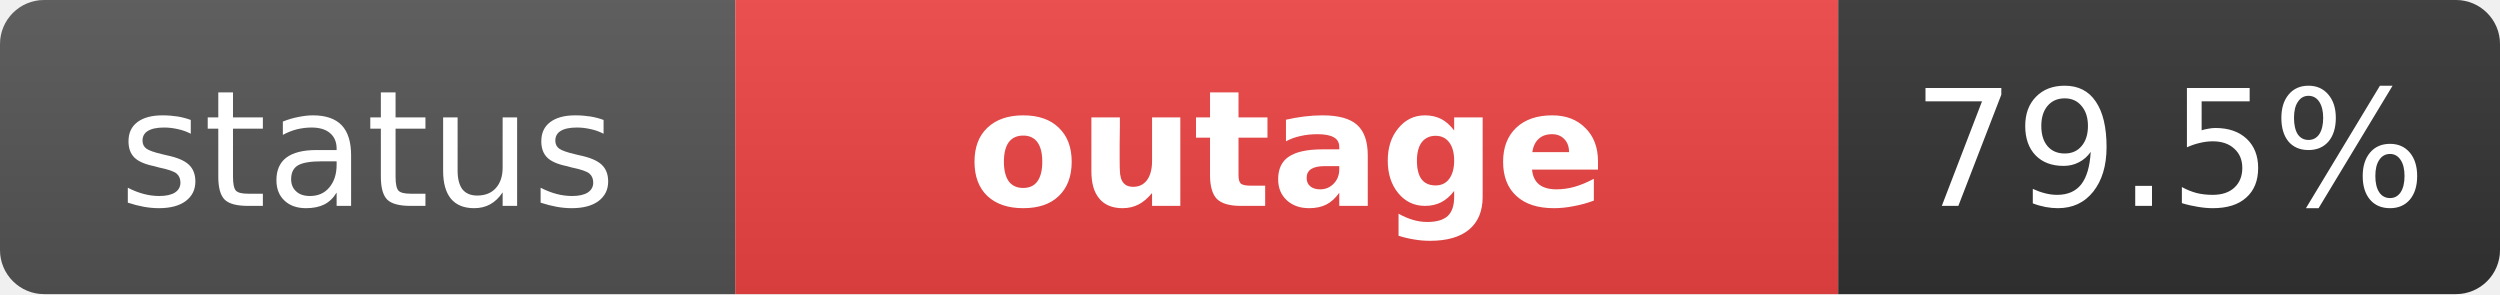
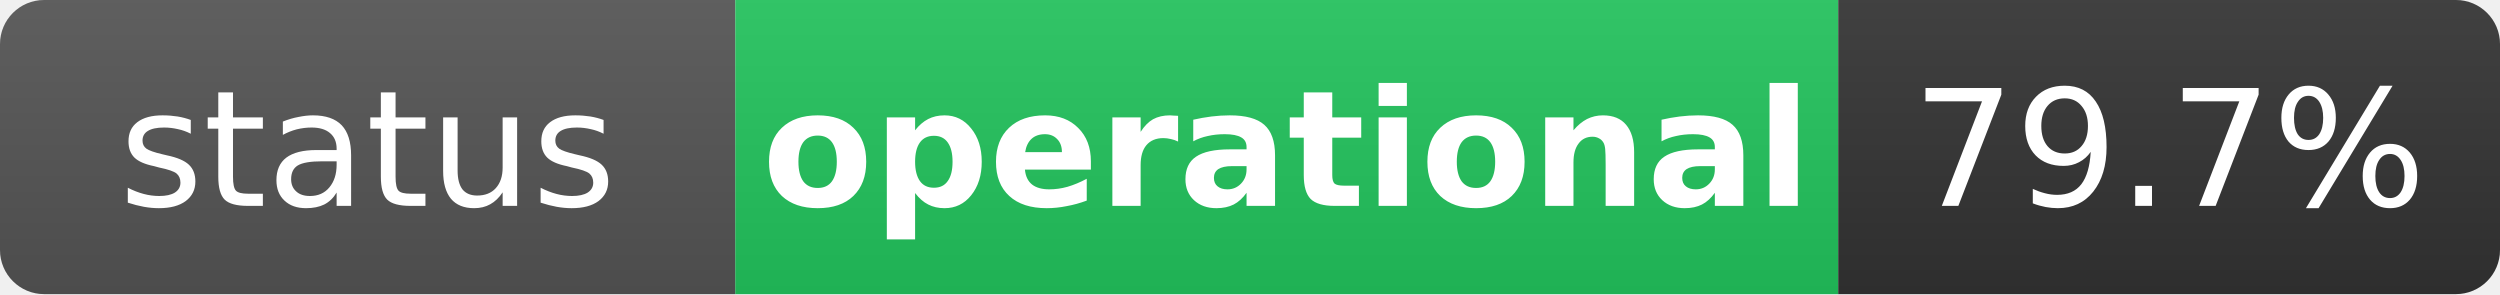
- <svg xmlns="http://www.w3.org/2000/svg" width="170" height="20" role="img" aria-label="status: outage">
+ <svg xmlns="http://www.w3.org/2000/svg" width="170" height="20" role="img" aria-label="status: operational">
  <linearGradient id="s" x2="0" y2="100%">
    <stop offset="0" stop-color="#bbb" stop-opacity=".1" />
    <stop offset="1" stop-opacity=".1" />
  </linearGradient>
  <clipPath id="r">
    <rect width="170" height="20" rx="3" fill="#fff" />
  </clipPath>
  <g clip-path="url(#r)">
    <rect width="50" height="20" fill="#555" />
-     <rect x="50" width="75" height="20" fill="#ef4444" />
+     <rect x="50" width="75" height="20" fill="#22c55e" />
    <rect x="125" width="45" height="20" fill="#333" />
    <rect width="170" height="20" fill="url(#s)" />
  </g>
  <g fill="#fff" text-anchor="middle" font-family="Verdana,Geneva,DejaVu Sans,sans-serif" text-rendering="geometricPrecision" font-size="11">
    <text x="25" y="14" fill="#fff">status</text>
-     <text x="87.5" y="14" fill="#fff" font-weight="bold">outage</text>
-     <text x="147.5" y="14" fill="#fff">79.5%</text>
+     <text x="87.5" y="14" fill="#fff" font-weight="bold">operational</text>
+     <text x="147.5" y="14" fill="#fff">79.7%</text>
  </g>
</svg>
